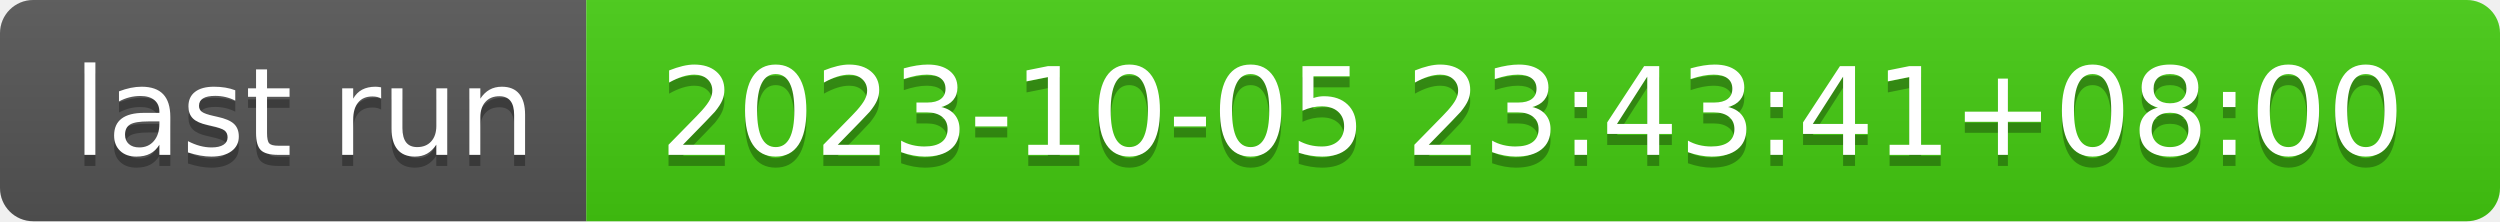
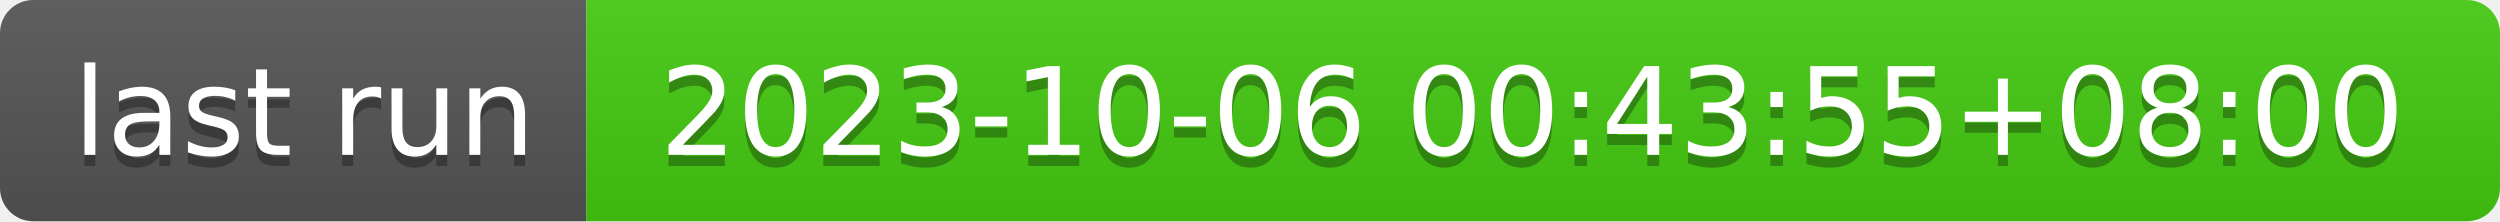
- <svg xmlns="http://www.w3.org/2000/svg" width="226" height="20" role="img" aria-label="last run: 2023-10-05 23:43:41+08:00">
+ <svg xmlns="http://www.w3.org/2000/svg" width="226" height="20" role="img" aria-label="last run: 2023-10-06 00:43:55+08:00">
  <linearGradient id="s" x2="0" y2="100%">
    <stop offset="0" stop-color="#bbb" stop-opacity=".1" />
    <stop offset="1" stop-opacity=".1" />
  </linearGradient>
  <clipPath id="r">
    <rect width="226" height="20" rx="3" fill="#fff" />
  </clipPath>
  <g clip-path="url(#r)">
    <rect width="53" height="20" fill="#555" />
    <rect x="53" width="173" height="20" fill="#4c1" />
    <rect width="226" height="20" fill="url(#s)" />
  </g>
  <g fill="#fff" text-anchor="middle" font-family="Verdana,Geneva,DejaVu Sans,sans-serif" text-rendering="geometricPrecision" font-size="110">
    <text aria-hidden="true" x="275" y="150" fill="#010101" fill-opacity=".3" transform="scale(.1)" textLength="430">last run</text>
    <text x="275" y="140" transform="scale(.1)" fill="#fff" textLength="430">last run</text>
-     <text aria-hidden="true" x="1385" y="150" fill="#010101" fill-opacity=".3" transform="scale(.1)" textLength="1630">2023-10-05 23:43:41+08:00</text>
-     <text x="1385" y="140" transform="scale(.1)" fill="#fff" textLength="1630">2023-10-05 23:43:41+08:00</text>
+     <text aria-hidden="true" x="1385" y="150" fill="#010101" fill-opacity=".3" transform="scale(.1)" textLength="1630">2023-10-06 00:43:55+08:00</text>
+     <text x="1385" y="140" transform="scale(.1)" fill="#fff" textLength="1630">2023-10-06 00:43:55+08:00</text>
  </g>
</svg>
